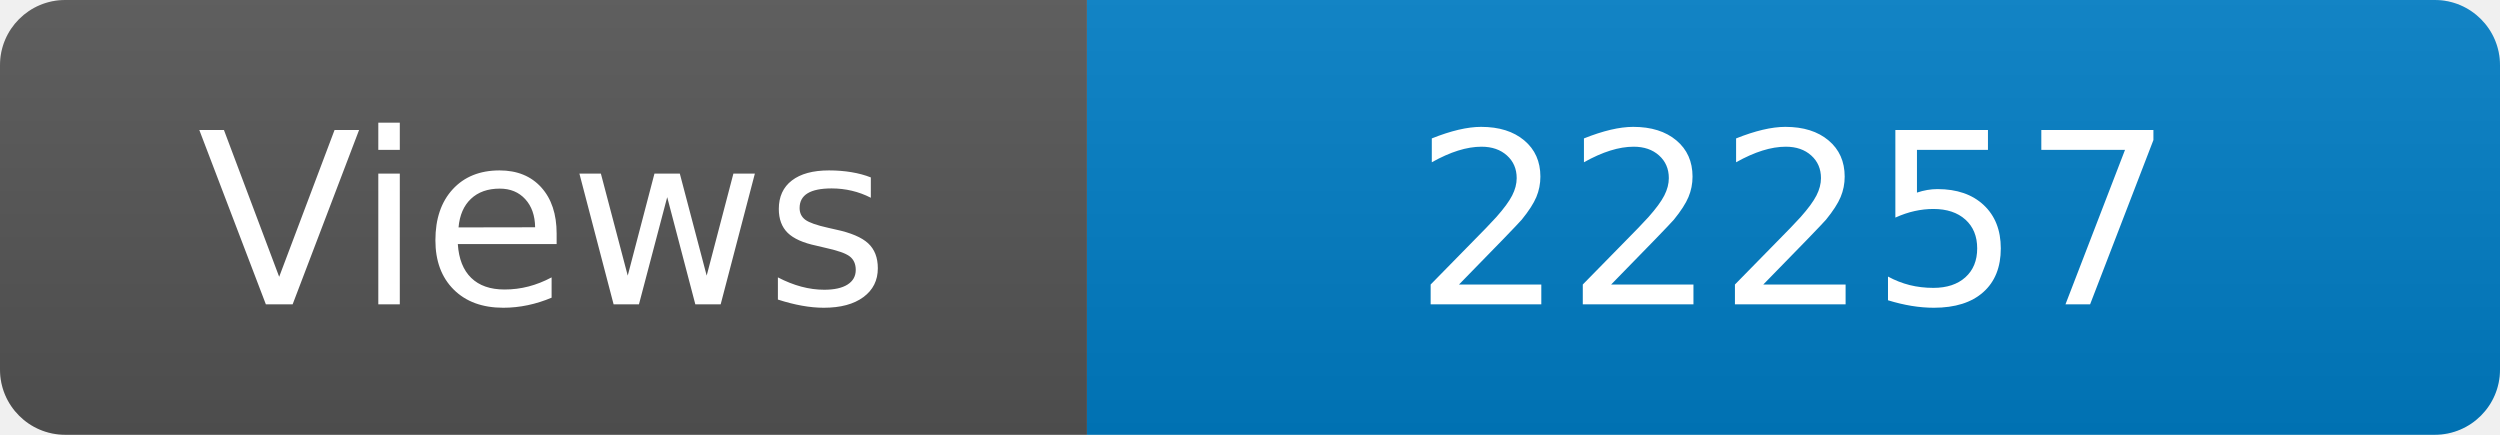
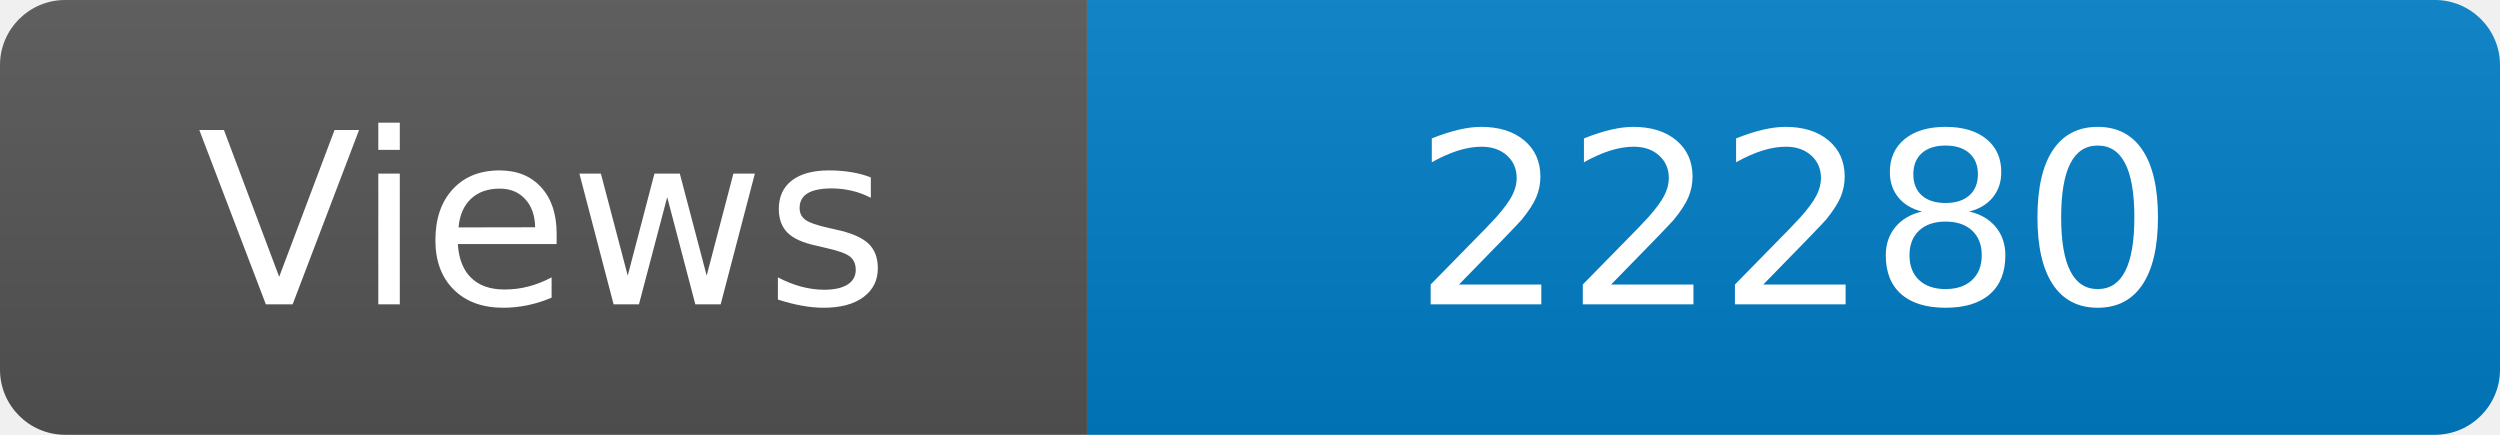
<svg xmlns="http://www.w3.org/2000/svg" width="115" height="20" role="img" aria-label="Maintained?: yes">
  <linearGradient id="s" x2="0" y2="100%">
    <stop offset="0" stop-color="#bbb" stop-opacity=".1" />
    <stop offset="1" stop-opacity=".1" />
  </linearGradient>
  <clipPath id="r">
    <rect width="115" height="20" rx="3" fill="#fff" />
  </clipPath>
  <g clip-path="url(#r)">
    <rect width="50" height="20" fill="#555" />
    <rect x="50" width="160" height="20" fill="#007ec6" />
    <rect width="115" height="20" fill="url(#s)" />
  </g>
  <g fill="#fff" text-anchor="middle" font-family="Verdana,Geneva,DejaVu Sans,sans-serif" font-size="110">
    <text x="250" y="140" transform="scale(.1)" fill="#fff">Views</text>
-     <text x="825" y="140" transform="scale(.1)" fill="#fff">22257</text>
+     <text x="825" y="140" transform="scale(.1)" fill="#fff">22280</text>
  </g>
</svg>
